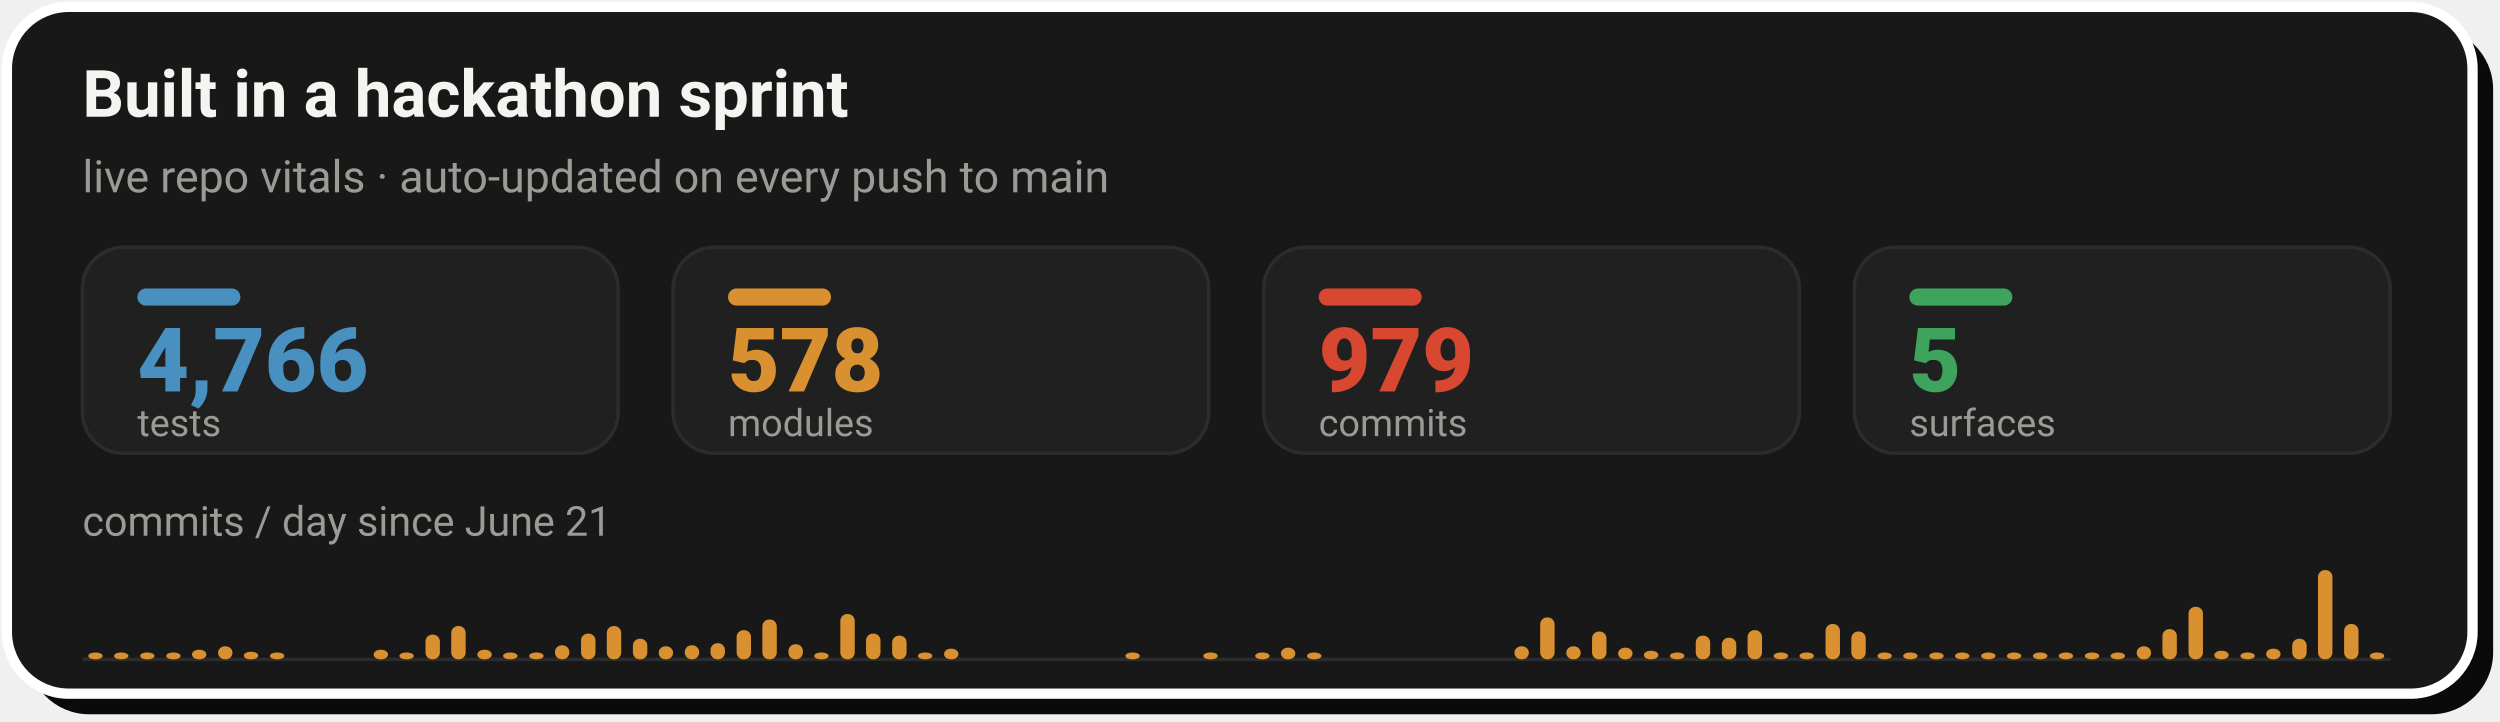
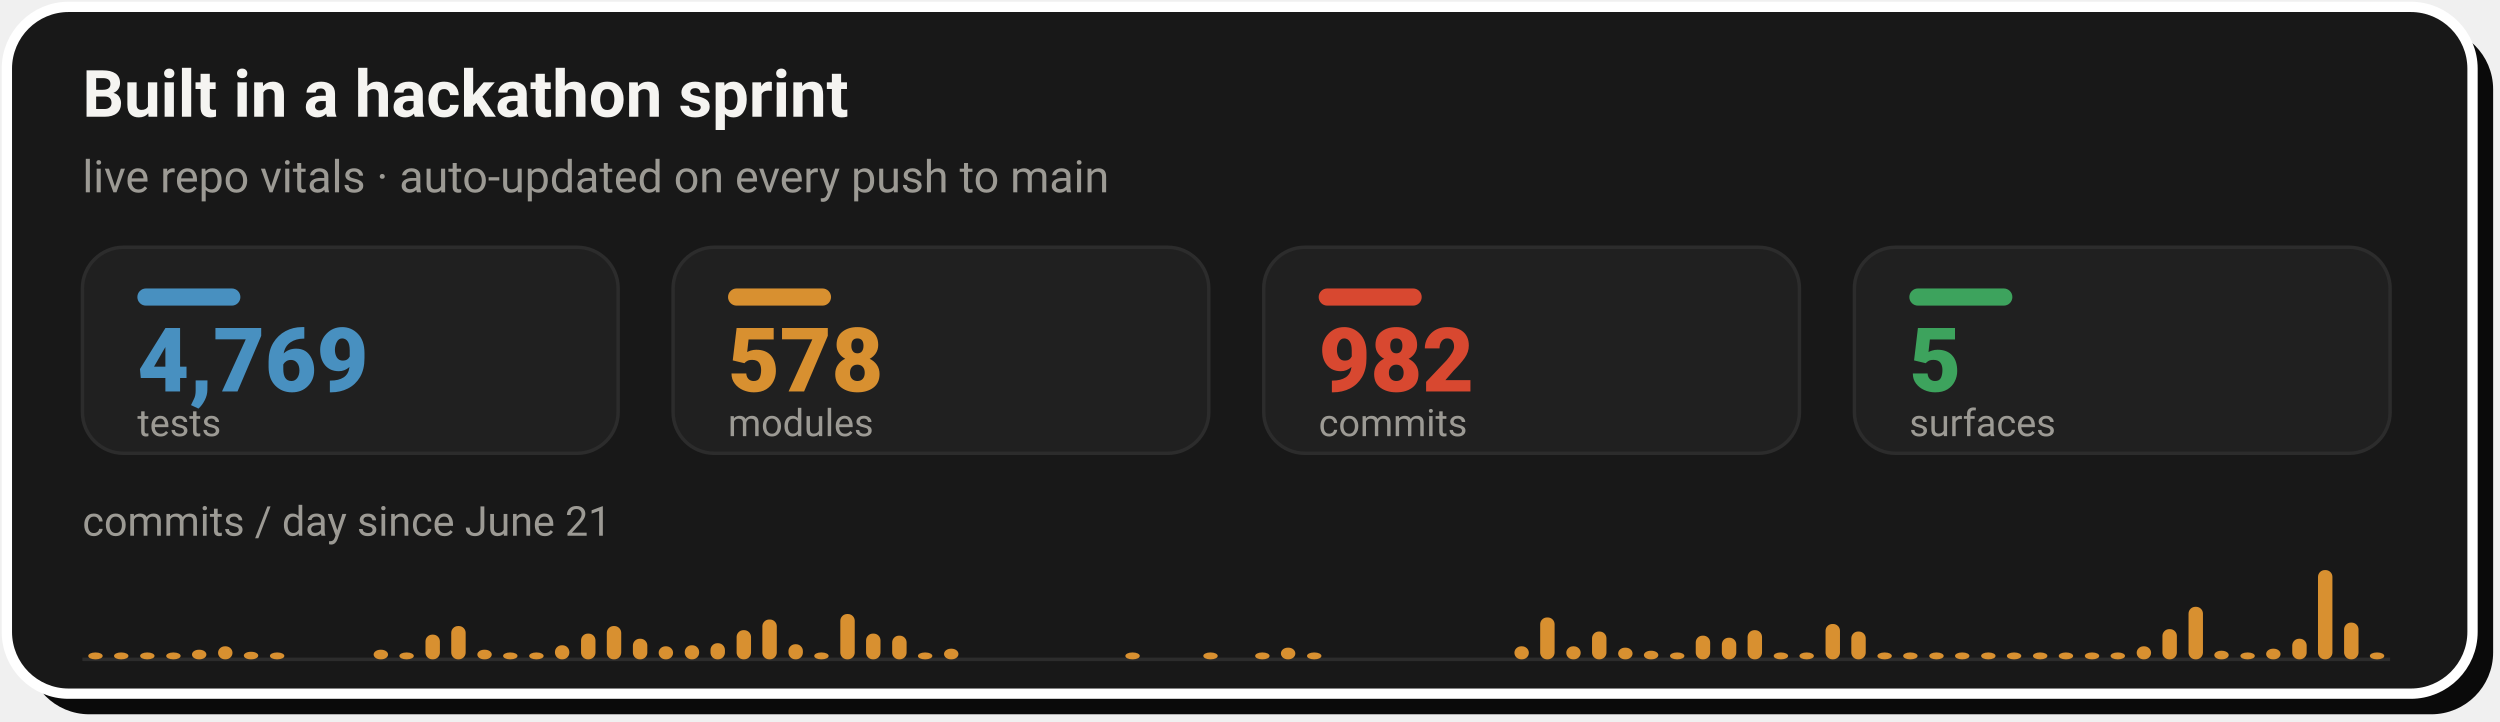
- <svg xmlns="http://www.w3.org/2000/svg" width="728" height="210" viewBox="0 0 728 210" role="img" aria-label="Live repo vitals: 4,766 tests, 578 modules, 979 commits across 5 surfaces, with a commits-per-day sprint velocity chart since June 21">
+ <svg xmlns="http://www.w3.org/2000/svg" width="728" height="210" viewBox="0 0 728 210" role="img" aria-label="Live repo vitals: 4,769 tests, 578 modules, 982 commits across 5 surfaces, with a commits-per-day sprint velocity chart since June 21">
  <rect x="8" y="8" width="718" height="200" rx="18" fill="#0A0A0A" />
  <rect x="2" y="2" width="718" height="200" rx="18" fill="#181818" stroke="#FFFFFF" stroke-width="3" />
  <text x="24" y="34" font-family="-apple-system,'Segoe UI',Roboto,Helvetica,Arial,sans-serif" font-size="19" font-weight="700" fill="#F5F4F1">Built in a hackathon sprint</text>
  <text x="24" y="56" font-family="-apple-system,'Segoe UI',Roboto,Helvetica,Arial,sans-serif" font-size="13" fill="#9C9A94">live repo vitals · auto-updated on every push to main</text>
  <rect x="24.0" y="72" width="156.0" height="60" rx="12" fill="#202020" stroke="#2C2C2C" stroke-width="1" />
  <rect x="40.0" y="84" width="30" height="5" rx="2.5" fill="#4890C0" />
-   <text x="40.0" y="114" font-family="-apple-system,'Segoe UI',Roboto,Helvetica,Arial,sans-serif" font-size="26" font-weight="800" fill="#4890C0">4,766</text>
+   <text x="40.0" y="114" font-family="-apple-system,'Segoe UI',Roboto,Helvetica,Arial,sans-serif" font-size="26" font-weight="800" fill="#4890C0">4,769</text>
  <text x="40.0" y="127" font-family="-apple-system,'Segoe UI',Roboto,Helvetica,Arial,sans-serif" font-size="11" fill="#9C9A94">tests</text>
  <rect x="196.0" y="72" width="156.0" height="60" rx="12" fill="#202020" stroke="#2C2C2C" stroke-width="1" />
  <rect x="212.0" y="84" width="30" height="5" rx="2.5" fill="#D89030" />
  <text x="212.0" y="114" font-family="-apple-system,'Segoe UI',Roboto,Helvetica,Arial,sans-serif" font-size="26" font-weight="800" fill="#D89030">578</text>
  <text x="212.0" y="127" font-family="-apple-system,'Segoe UI',Roboto,Helvetica,Arial,sans-serif" font-size="11" fill="#9C9A94">modules</text>
  <rect x="368.0" y="72" width="156.0" height="60" rx="12" fill="#202020" stroke="#2C2C2C" stroke-width="1" />
  <rect x="384.0" y="84" width="30" height="5" rx="2.5" fill="#D84830" />
-   <text x="384.0" y="114" font-family="-apple-system,'Segoe UI',Roboto,Helvetica,Arial,sans-serif" font-size="26" font-weight="800" fill="#D84830">979</text>
+   <text x="384.0" y="114" font-family="-apple-system,'Segoe UI',Roboto,Helvetica,Arial,sans-serif" font-size="26" font-weight="800" fill="#D84830">982</text>
  <text x="384.0" y="127" font-family="-apple-system,'Segoe UI',Roboto,Helvetica,Arial,sans-serif" font-size="11" fill="#9C9A94">commits</text>
  <rect x="540.0" y="72" width="156.0" height="60" rx="12" fill="#202020" stroke="#2C2C2C" stroke-width="1" />
  <rect x="556.0" y="84" width="30" height="5" rx="2.5" fill="#3DA35D" />
  <text x="556.0" y="114" font-family="-apple-system,'Segoe UI',Roboto,Helvetica,Arial,sans-serif" font-size="26" font-weight="800" fill="#3DA35D">5</text>
  <text x="556.0" y="127" font-family="-apple-system,'Segoe UI',Roboto,Helvetica,Arial,sans-serif" font-size="11" fill="#9C9A94">surfaces</text>
  <text x="24" y="156" font-family="-apple-system,'Segoe UI',Roboto,Helvetica,Arial,sans-serif" font-size="12" fill="#9C9A94">commits / day since June 21</text>
  <line x1="24.0" y1="192" x2="696.0" y2="192" stroke="#2C2C2C" stroke-width="1" />
  <rect x="25.7" y="190.0" width="4.2" height="2.0" rx="2" fill="#D89030" />
  <rect x="33.2" y="190.0" width="4.2" height="2.0" rx="2" fill="#D89030" />
  <rect x="40.8" y="190.0" width="4.2" height="2.0" rx="2" fill="#D89030" />
  <rect x="48.4" y="190.0" width="4.2" height="2.0" rx="2" fill="#D89030" />
  <rect x="55.9" y="189.2" width="4.2" height="2.8" rx="2" fill="#D89030" />
  <rect x="63.5" y="188.2" width="4.2" height="3.8" rx="2" fill="#D89030" />
  <rect x="71.0" y="189.8" width="4.2" height="2.2" rx="2" fill="#D89030" />
  <rect x="78.6" y="190.0" width="4.2" height="2.0" rx="2" fill="#D89030" />
  <rect x="108.8" y="189.2" width="4.2" height="2.8" rx="2" fill="#D89030" />
  <rect x="116.3" y="190.0" width="4.2" height="2.0" rx="2" fill="#D89030" />
  <rect x="123.9" y="184.8" width="4.2" height="7.2" rx="2" fill="#D89030" />
  <rect x="131.4" y="182.3" width="4.2" height="9.7" rx="2" fill="#D89030" />
  <rect x="139.0" y="189.2" width="4.2" height="2.8" rx="2" fill="#D89030" />
  <rect x="146.5" y="190.0" width="4.2" height="2.0" rx="2" fill="#D89030" />
  <rect x="154.1" y="190.0" width="4.2" height="2.0" rx="2" fill="#D89030" />
  <rect x="161.6" y="187.9" width="4.2" height="4.1" rx="2" fill="#D89030" />
  <rect x="169.2" y="184.5" width="4.2" height="7.5" rx="2" fill="#D89030" />
  <rect x="176.7" y="182.3" width="4.2" height="9.7" rx="2" fill="#D89030" />
  <rect x="184.3" y="186.0" width="4.2" height="6.0" rx="2" fill="#D89030" />
  <rect x="191.8" y="188.2" width="4.2" height="3.8" rx="2" fill="#D89030" />
  <rect x="199.4" y="187.9" width="4.2" height="4.1" rx="2" fill="#D89030" />
  <rect x="206.9" y="187.3" width="4.2" height="4.7" rx="2" fill="#D89030" />
  <rect x="214.5" y="183.5" width="4.2" height="8.5" rx="2" fill="#D89030" />
  <rect x="222.0" y="180.4" width="4.2" height="11.6" rx="2" fill="#D89030" />
  <rect x="229.6" y="187.6" width="4.2" height="4.4" rx="2" fill="#D89030" />
  <rect x="237.1" y="190.0" width="4.2" height="2.0" rx="2" fill="#D89030" />
  <rect x="244.7" y="178.8" width="4.2" height="13.2" rx="2" fill="#D89030" />
  <rect x="252.2" y="184.5" width="4.2" height="7.5" rx="2" fill="#D89030" />
  <rect x="259.8" y="185.1" width="4.2" height="6.9" rx="2" fill="#D89030" />
  <rect x="267.3" y="190.0" width="4.2" height="2.0" rx="2" fill="#D89030" />
  <rect x="274.9" y="188.9" width="4.2" height="3.1" rx="2" fill="#D89030" />
  <rect x="327.7" y="190.0" width="4.2" height="2.0" rx="2" fill="#D89030" />
  <rect x="350.4" y="190.0" width="4.2" height="2.0" rx="2" fill="#D89030" />
  <rect x="365.5" y="190.0" width="4.2" height="2.0" rx="2" fill="#D89030" />
  <rect x="373.0" y="188.6" width="4.2" height="3.4" rx="2" fill="#D89030" />
  <rect x="380.6" y="190.0" width="4.2" height="2.0" rx="2" fill="#D89030" />
  <rect x="441.0" y="188.2" width="4.2" height="3.8" rx="2" fill="#D89030" />
  <rect x="448.5" y="179.8" width="4.2" height="12.2" rx="2" fill="#D89030" />
  <rect x="456.1" y="188.2" width="4.2" height="3.8" rx="2" fill="#D89030" />
  <rect x="463.6" y="183.9" width="4.2" height="8.1" rx="2" fill="#D89030" />
  <rect x="471.2" y="188.6" width="4.2" height="3.4" rx="2" fill="#D89030" />
  <rect x="478.7" y="189.5" width="4.2" height="2.5" rx="2" fill="#D89030" />
  <rect x="486.3" y="190.0" width="4.2" height="2.0" rx="2" fill="#D89030" />
  <rect x="493.8" y="185.1" width="4.2" height="6.9" rx="2" fill="#D89030" />
  <rect x="501.4" y="185.7" width="4.2" height="6.3" rx="2" fill="#D89030" />
  <rect x="508.9" y="183.5" width="4.2" height="8.5" rx="2" fill="#D89030" />
  <rect x="516.5" y="190.0" width="4.2" height="2.0" rx="2" fill="#D89030" />
  <rect x="524.0" y="190.0" width="4.2" height="2.0" rx="2" fill="#D89030" />
  <rect x="531.6" y="181.7" width="4.2" height="10.3" rx="2" fill="#D89030" />
  <rect x="539.1" y="183.9" width="4.2" height="8.1" rx="2" fill="#D89030" />
  <rect x="546.7" y="190.0" width="4.2" height="2.0" rx="2" fill="#D89030" />
  <rect x="554.2" y="190.0" width="4.2" height="2.0" rx="2" fill="#D89030" />
  <rect x="561.8" y="190.0" width="4.2" height="2.0" rx="2" fill="#D89030" />
  <rect x="569.3" y="190.0" width="4.2" height="2.0" rx="2" fill="#D89030" />
  <rect x="576.9" y="190.0" width="4.2" height="2.0" rx="2" fill="#D89030" />
  <rect x="584.4" y="190.0" width="4.2" height="2.0" rx="2" fill="#D89030" />
  <rect x="592.0" y="190.0" width="4.2" height="2.0" rx="2" fill="#D89030" />
  <rect x="599.5" y="190.0" width="4.2" height="2.0" rx="2" fill="#D89030" />
  <rect x="607.1" y="190.0" width="4.2" height="2.0" rx="2" fill="#D89030" />
  <rect x="614.6" y="190.0" width="4.2" height="2.0" rx="2" fill="#D89030" />
  <rect x="622.2" y="188.2" width="4.2" height="3.8" rx="2" fill="#D89030" />
  <rect x="629.7" y="183.2" width="4.2" height="8.8" rx="2" fill="#D89030" />
  <rect x="637.3" y="176.7" width="4.2" height="15.3" rx="2" fill="#D89030" />
  <rect x="644.8" y="189.5" width="4.2" height="2.5" rx="2" fill="#D89030" />
  <rect x="652.4" y="190.0" width="4.2" height="2.0" rx="2" fill="#D89030" />
  <rect x="659.9" y="188.9" width="4.2" height="3.1" rx="2" fill="#D89030" />
  <rect x="667.5" y="186.0" width="4.2" height="6.0" rx="2" fill="#D89030" />
  <rect x="675.0" y="166.0" width="4.2" height="26.0" rx="2" fill="#D89030" />
-   <rect x="682.6" y="181.7" width="4.2" height="10.3" rx="2" fill="#D89030" />
+   <rect x="682.6" y="181.3" width="4.2" height="10.7" rx="2" fill="#D89030" />
  <rect x="690.1" y="190.0" width="4.2" height="2.0" rx="2" fill="#D89030" />
</svg>
